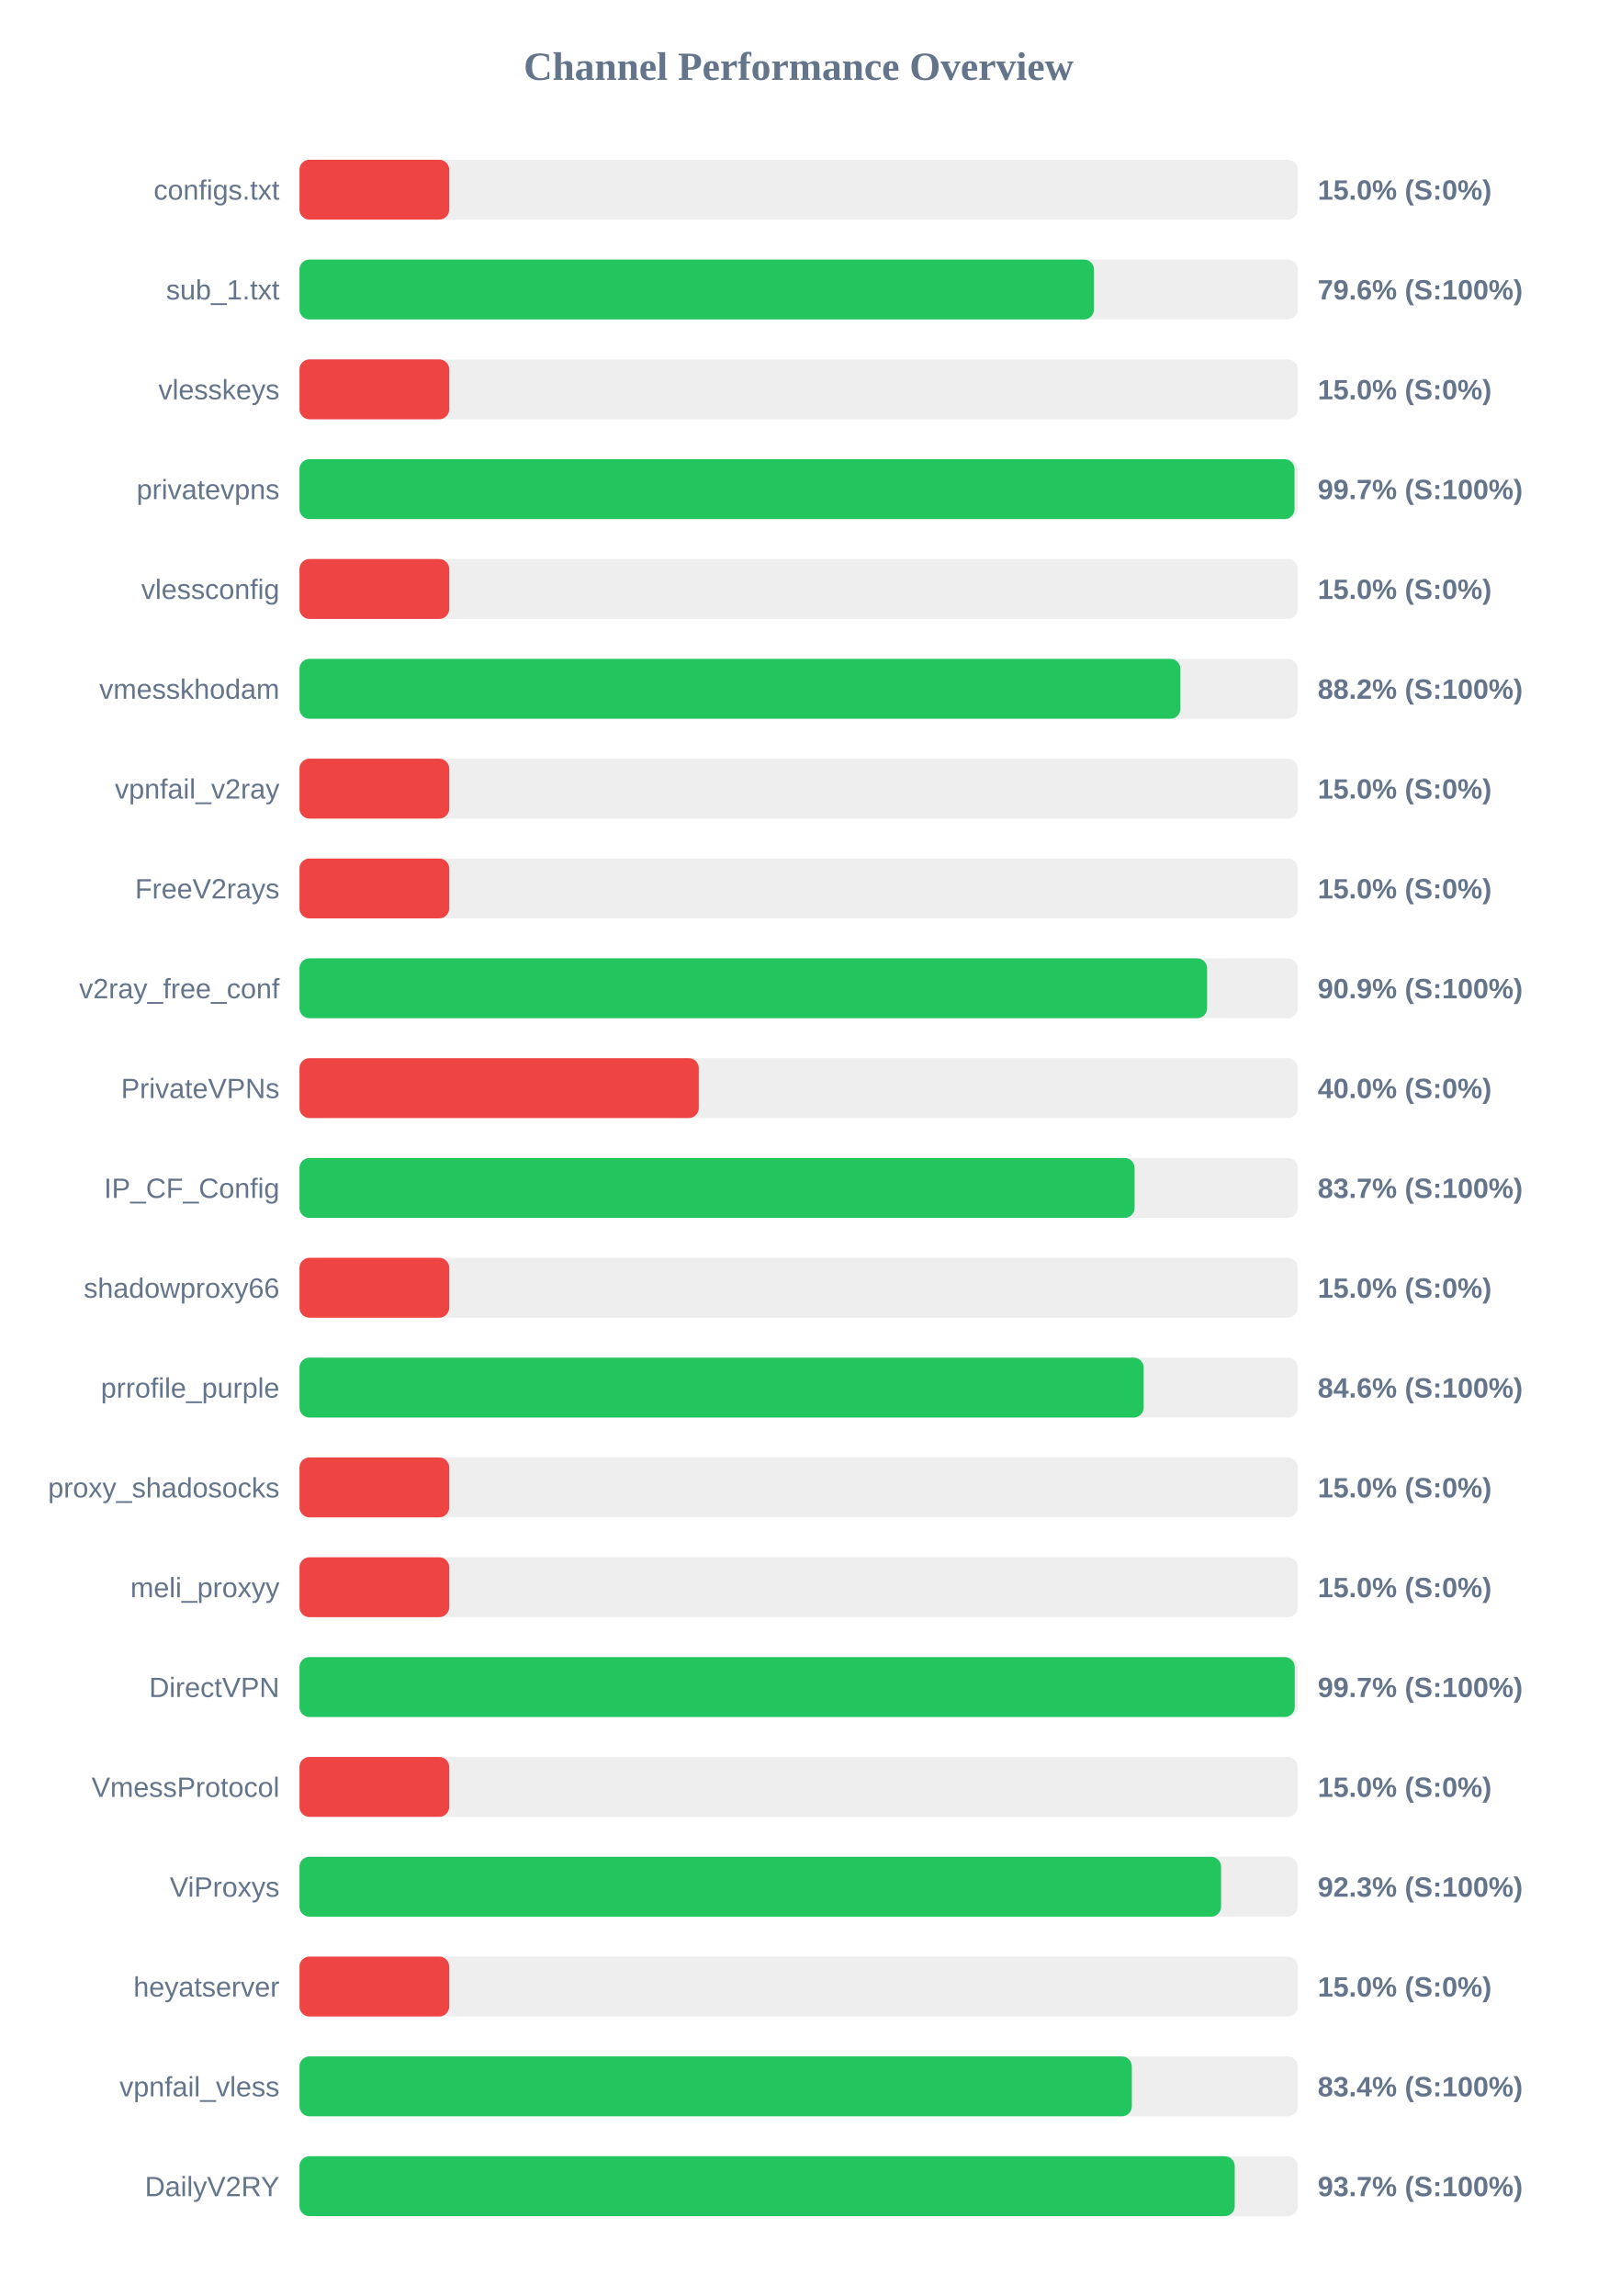
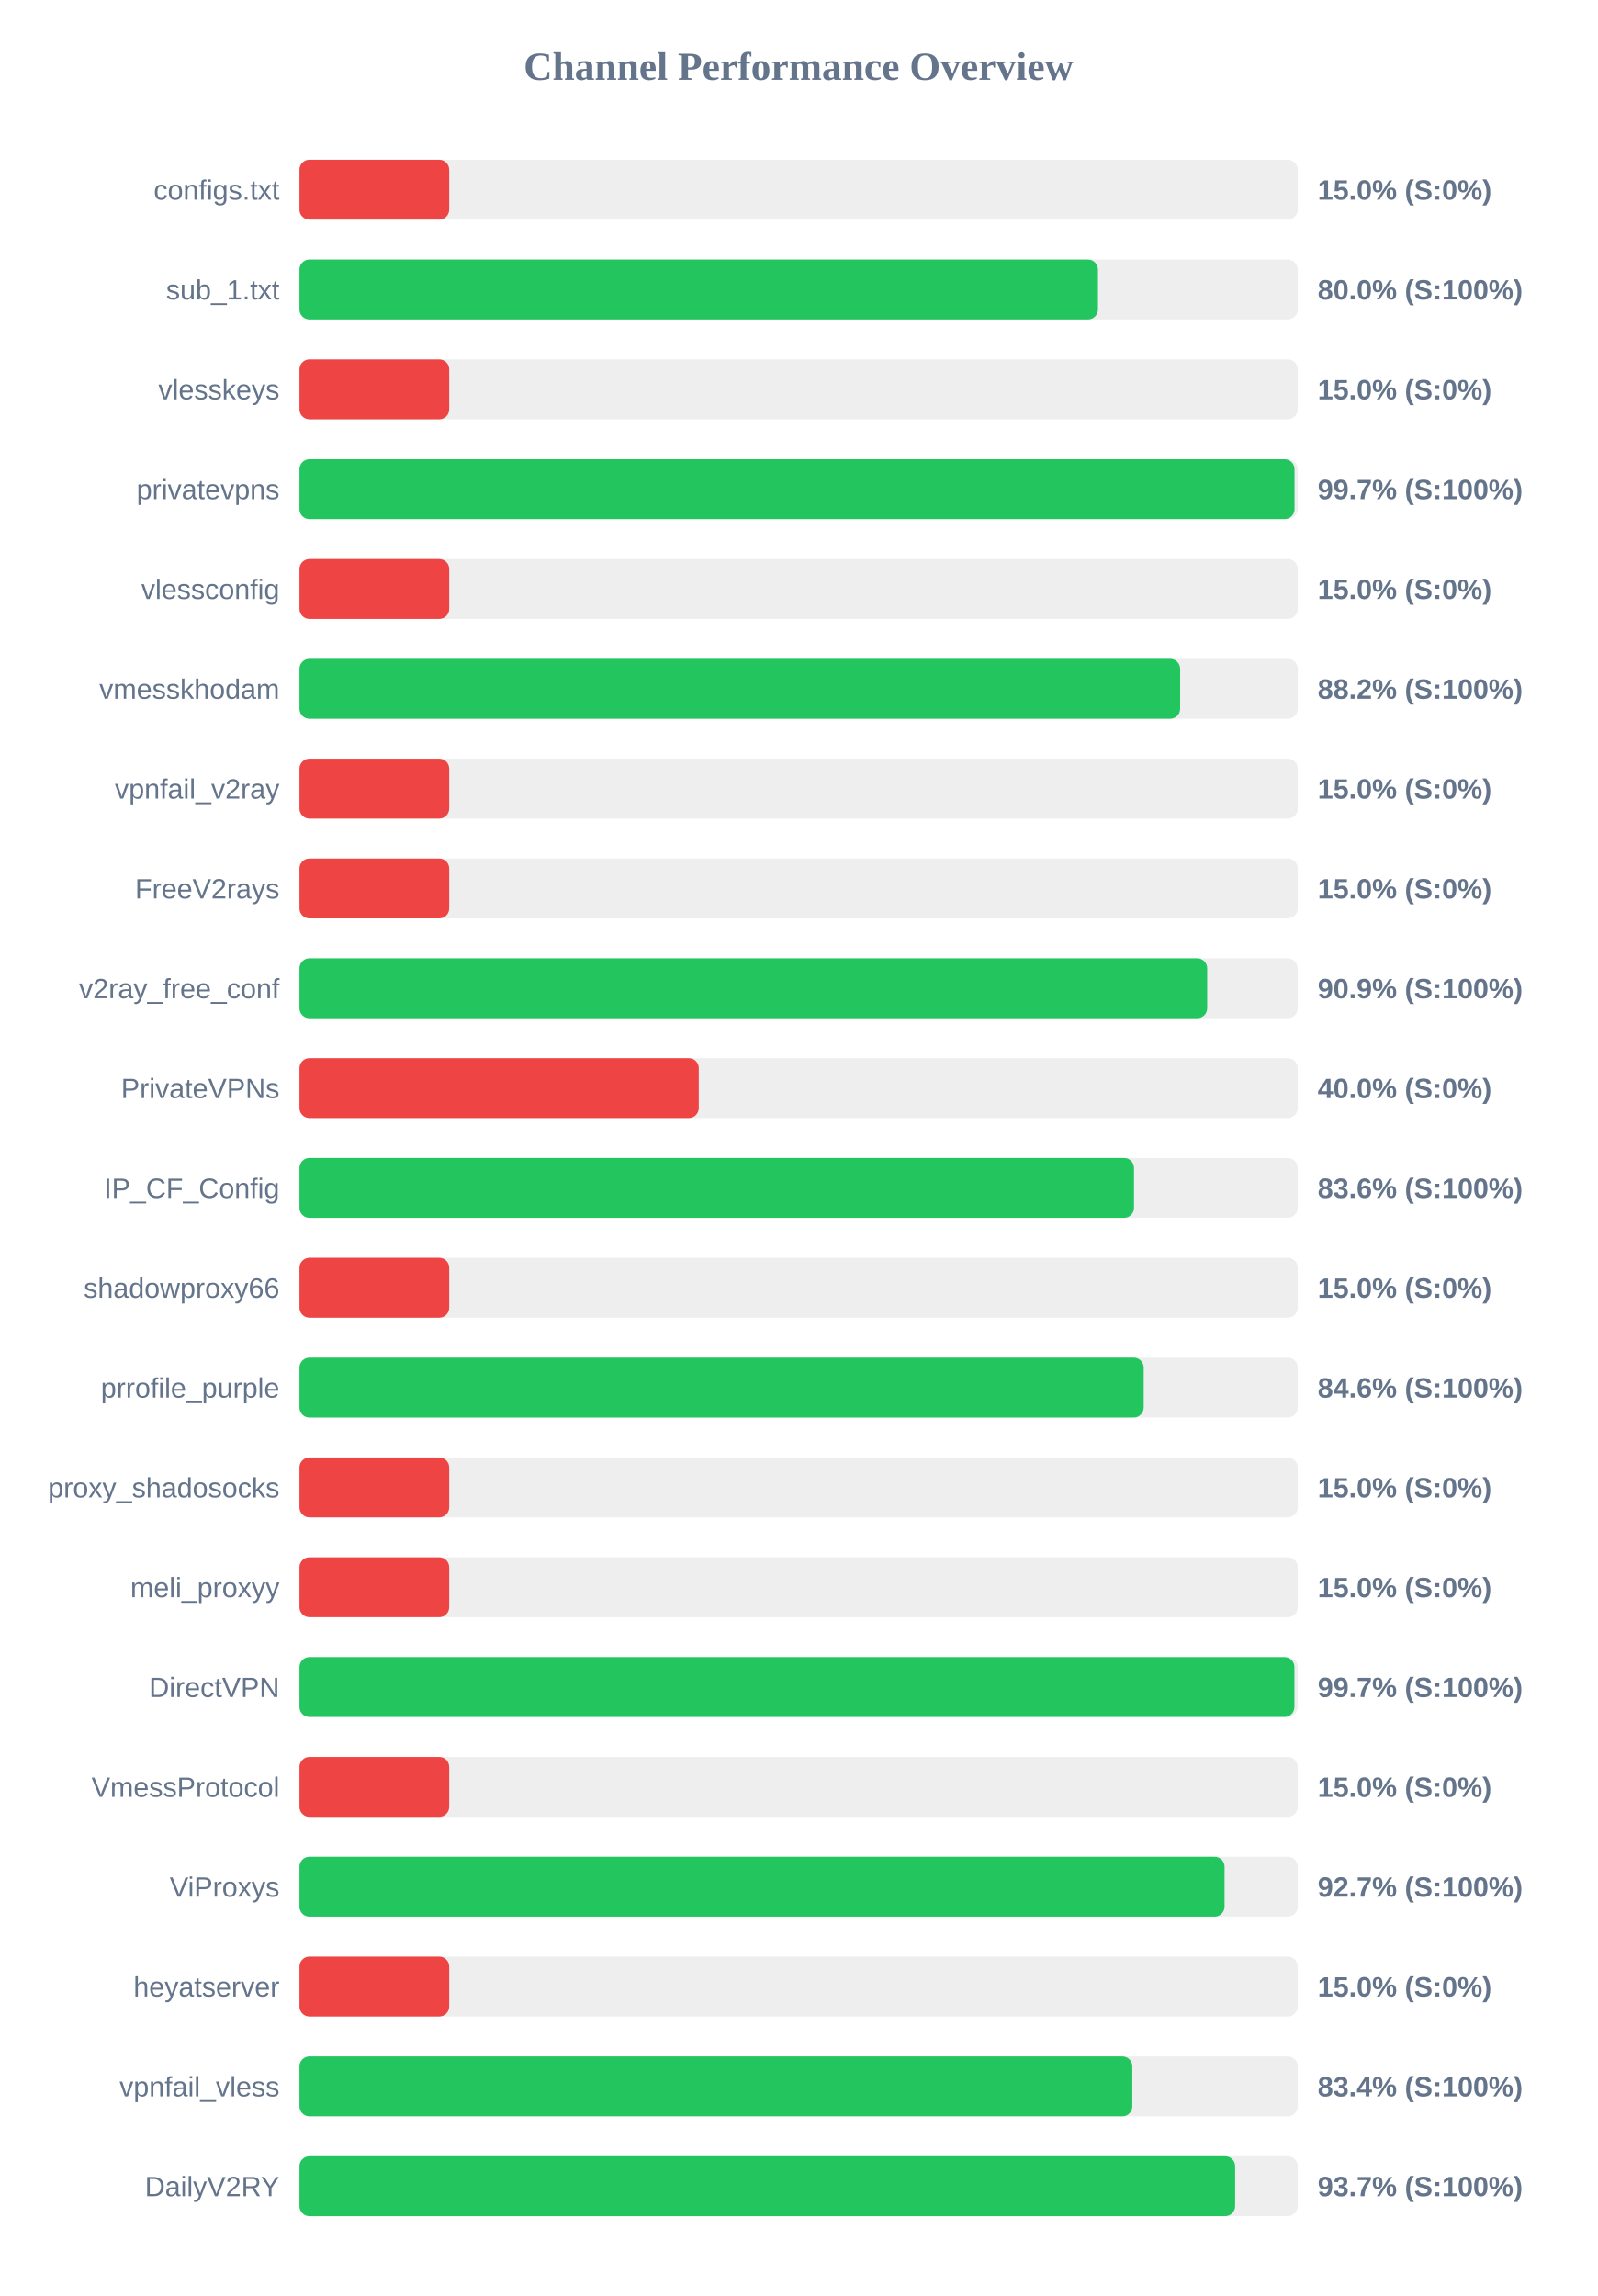
<svg xmlns="http://www.w3.org/2000/svg" width="800" height="1150" version="1.1">
  <style>
        .row { font: 14px Arial; fill: #64748b; }
        .score { font: bold 14px Arial; fill: #64748b; }
    </style>
  <text x="400" y="40" text-anchor="middle" font-size="20px" font-weight="bold" fill="#64748b">Channel Performance Overview</text>
  <rect x="150" y="80" width="500" height="30" fill="#eee" rx="5" />
  <rect x="150" y="80" width="75.0" height="30" fill="#ef4444" rx="5" />
  <text x="140" y="100" text-anchor="end" class="row">configs.txt</text>
  <text x="660" y="100" text-anchor="start" class="score">15.0% (S:0%)</text>
  <rect x="150" y="130" width="500" height="30" fill="#eee" rx="5" />
-   <rect x="150" y="130" width="397.95" height="30" fill="#22c55e" rx="5" />
+   <rect x="150" y="130" width="399.95" height="30" fill="#22c55e" rx="5" />
  <text x="140" y="150" text-anchor="end" class="row">sub_1.txt</text>
-   <text x="660" y="150" text-anchor="start" class="score">79.6% (S:100%)</text>
+   <text x="660" y="150" text-anchor="start" class="score">80.0% (S:100%)</text>
  <rect x="150" y="180" width="500" height="30" fill="#eee" rx="5" />
  <rect x="150" y="180" width="75.0" height="30" fill="#ef4444" rx="5" />
  <text x="140" y="200" text-anchor="end" class="row">vlesskeys</text>
  <text x="660" y="200" text-anchor="start" class="score">15.0% (S:0%)</text>
  <rect x="150" y="230" width="500" height="30" fill="#eee" rx="5" />
  <rect x="150" y="230" width="498.4" height="30" fill="#22c55e" rx="5" />
  <text x="140" y="250" text-anchor="end" class="row">privatevpns</text>
  <text x="660" y="250" text-anchor="start" class="score">99.7% (S:100%)</text>
  <rect x="150" y="280" width="500" height="30" fill="#eee" rx="5" />
  <rect x="150" y="280" width="75.0" height="30" fill="#ef4444" rx="5" />
  <text x="140" y="300" text-anchor="end" class="row">vlessconfig</text>
  <text x="660" y="300" text-anchor="start" class="score">15.0% (S:0%)</text>
  <rect x="150" y="330" width="500" height="30" fill="#eee" rx="5" />
-   <rect x="150" y="330" width="441.25" height="30" fill="#22c55e" rx="5" />
+   <rect x="150" y="330" width="441.1" height="30" fill="#22c55e" rx="5" />
  <text x="140" y="350" text-anchor="end" class="row">vmesskhodam</text>
  <text x="660" y="350" text-anchor="start" class="score">88.2% (S:100%)</text>
  <rect x="150" y="380" width="500" height="30" fill="#eee" rx="5" />
  <rect x="150" y="380" width="75.0" height="30" fill="#ef4444" rx="5" />
  <text x="140" y="400" text-anchor="end" class="row">vpnfail_v2ray</text>
  <text x="660" y="400" text-anchor="start" class="score">15.0% (S:0%)</text>
  <rect x="150" y="430" width="500" height="30" fill="#eee" rx="5" />
  <rect x="150" y="430" width="75.0" height="30" fill="#ef4444" rx="5" />
  <text x="140" y="450" text-anchor="end" class="row">FreeV2rays</text>
  <text x="660" y="450" text-anchor="start" class="score">15.0% (S:0%)</text>
  <rect x="150" y="480" width="500" height="30" fill="#eee" rx="5" />
-   <rect x="150" y="480" width="454.6" height="30" fill="#22c55e" rx="5" />
+   <rect x="150" y="480" width="454.65" height="30" fill="#22c55e" rx="5" />
  <text x="140" y="500" text-anchor="end" class="row">v2ray_free_conf</text>
  <text x="660" y="500" text-anchor="start" class="score">90.9% (S:100%)</text>
  <rect x="150" y="530" width="500" height="30" fill="#eee" rx="5" />
  <rect x="150" y="530" width="200.0" height="30" fill="#ef4444" rx="5" />
  <text x="140" y="550" text-anchor="end" class="row">PrivateVPNs</text>
  <text x="660" y="550" text-anchor="start" class="score">40.0% (S:0%)</text>
  <rect x="150" y="580" width="500" height="30" fill="#eee" rx="5" />
-   <rect x="150" y="580" width="418.3" height="30" fill="#22c55e" rx="5" />
+   <rect x="150" y="580" width="418.0" height="30" fill="#22c55e" rx="5" />
  <text x="140" y="600" text-anchor="end" class="row">IP_CF_Config</text>
-   <text x="660" y="600" text-anchor="start" class="score">83.7% (S:100%)</text>
+   <text x="660" y="600" text-anchor="start" class="score">83.6% (S:100%)</text>
  <rect x="150" y="630" width="500" height="30" fill="#eee" rx="5" />
  <rect x="150" y="630" width="75.0" height="30" fill="#ef4444" rx="5" />
  <text x="140" y="650" text-anchor="end" class="row">shadowproxy66</text>
  <text x="660" y="650" text-anchor="start" class="score">15.0% (S:0%)</text>
  <rect x="150" y="680" width="500" height="30" fill="#eee" rx="5" />
  <rect x="150" y="680" width="422.85" height="30" fill="#22c55e" rx="5" />
  <text x="140" y="700" text-anchor="end" class="row">prrofile_purple</text>
  <text x="660" y="700" text-anchor="start" class="score">84.6% (S:100%)</text>
  <rect x="150" y="730" width="500" height="30" fill="#eee" rx="5" />
  <rect x="150" y="730" width="75.0" height="30" fill="#ef4444" rx="5" />
  <text x="140" y="750" text-anchor="end" class="row">proxy_shadosocks</text>
  <text x="660" y="750" text-anchor="start" class="score">15.0% (S:0%)</text>
  <rect x="150" y="780" width="500" height="30" fill="#eee" rx="5" />
  <rect x="150" y="780" width="75.0" height="30" fill="#ef4444" rx="5" />
  <text x="140" y="800" text-anchor="end" class="row">meli_proxyy</text>
  <text x="660" y="800" text-anchor="start" class="score">15.0% (S:0%)</text>
  <rect x="150" y="830" width="500" height="30" fill="#eee" rx="5" />
-   <rect x="150" y="830" width="498.5" height="30" fill="#22c55e" rx="5" />
+   <rect x="150" y="830" width="498.35" height="30" fill="#22c55e" rx="5" />
  <text x="140" y="850" text-anchor="end" class="row">DirectVPN</text>
  <text x="660" y="850" text-anchor="start" class="score">99.7% (S:100%)</text>
  <rect x="150" y="880" width="500" height="30" fill="#eee" rx="5" />
  <rect x="150" y="880" width="75.0" height="30" fill="#ef4444" rx="5" />
  <text x="140" y="900" text-anchor="end" class="row">VmessProtocol</text>
  <text x="660" y="900" text-anchor="start" class="score">15.0% (S:0%)</text>
  <rect x="150" y="930" width="500" height="30" fill="#eee" rx="5" />
-   <rect x="150" y="930" width="461.6" height="30" fill="#22c55e" rx="5" />
+   <rect x="150" y="930" width="463.35" height="30" fill="#22c55e" rx="5" />
  <text x="140" y="950" text-anchor="end" class="row">ViProxys</text>
-   <text x="660" y="950" text-anchor="start" class="score">92.3% (S:100%)</text>
+   <text x="660" y="950" text-anchor="start" class="score">92.7% (S:100%)</text>
  <rect x="150" y="980" width="500" height="30" fill="#eee" rx="5" />
  <rect x="150" y="980" width="75.0" height="30" fill="#ef4444" rx="5" />
  <text x="140" y="1000" text-anchor="end" class="row">heyatserver</text>
  <text x="660" y="1000" text-anchor="start" class="score">15.0% (S:0%)</text>
  <rect x="150" y="1030" width="500" height="30" fill="#eee" rx="5" />
-   <rect x="150" y="1030" width="416.9" height="30" fill="#22c55e" rx="5" />
+   <rect x="150" y="1030" width="417.15" height="30" fill="#22c55e" rx="5" />
  <text x="140" y="1050" text-anchor="end" class="row">vpnfail_vless</text>
  <text x="660" y="1050" text-anchor="start" class="score">83.4% (S:100%)</text>
  <rect x="150" y="1080" width="500" height="30" fill="#eee" rx="5" />
-   <rect x="150" y="1080" width="468.45" height="30" fill="#22c55e" rx="5" />
+   <rect x="150" y="1080" width="468.65" height="30" fill="#22c55e" rx="5" />
  <text x="140" y="1100" text-anchor="end" class="row">DailyV2RY</text>
  <text x="660" y="1100" text-anchor="start" class="score">93.7% (S:100%)</text>
</svg>
